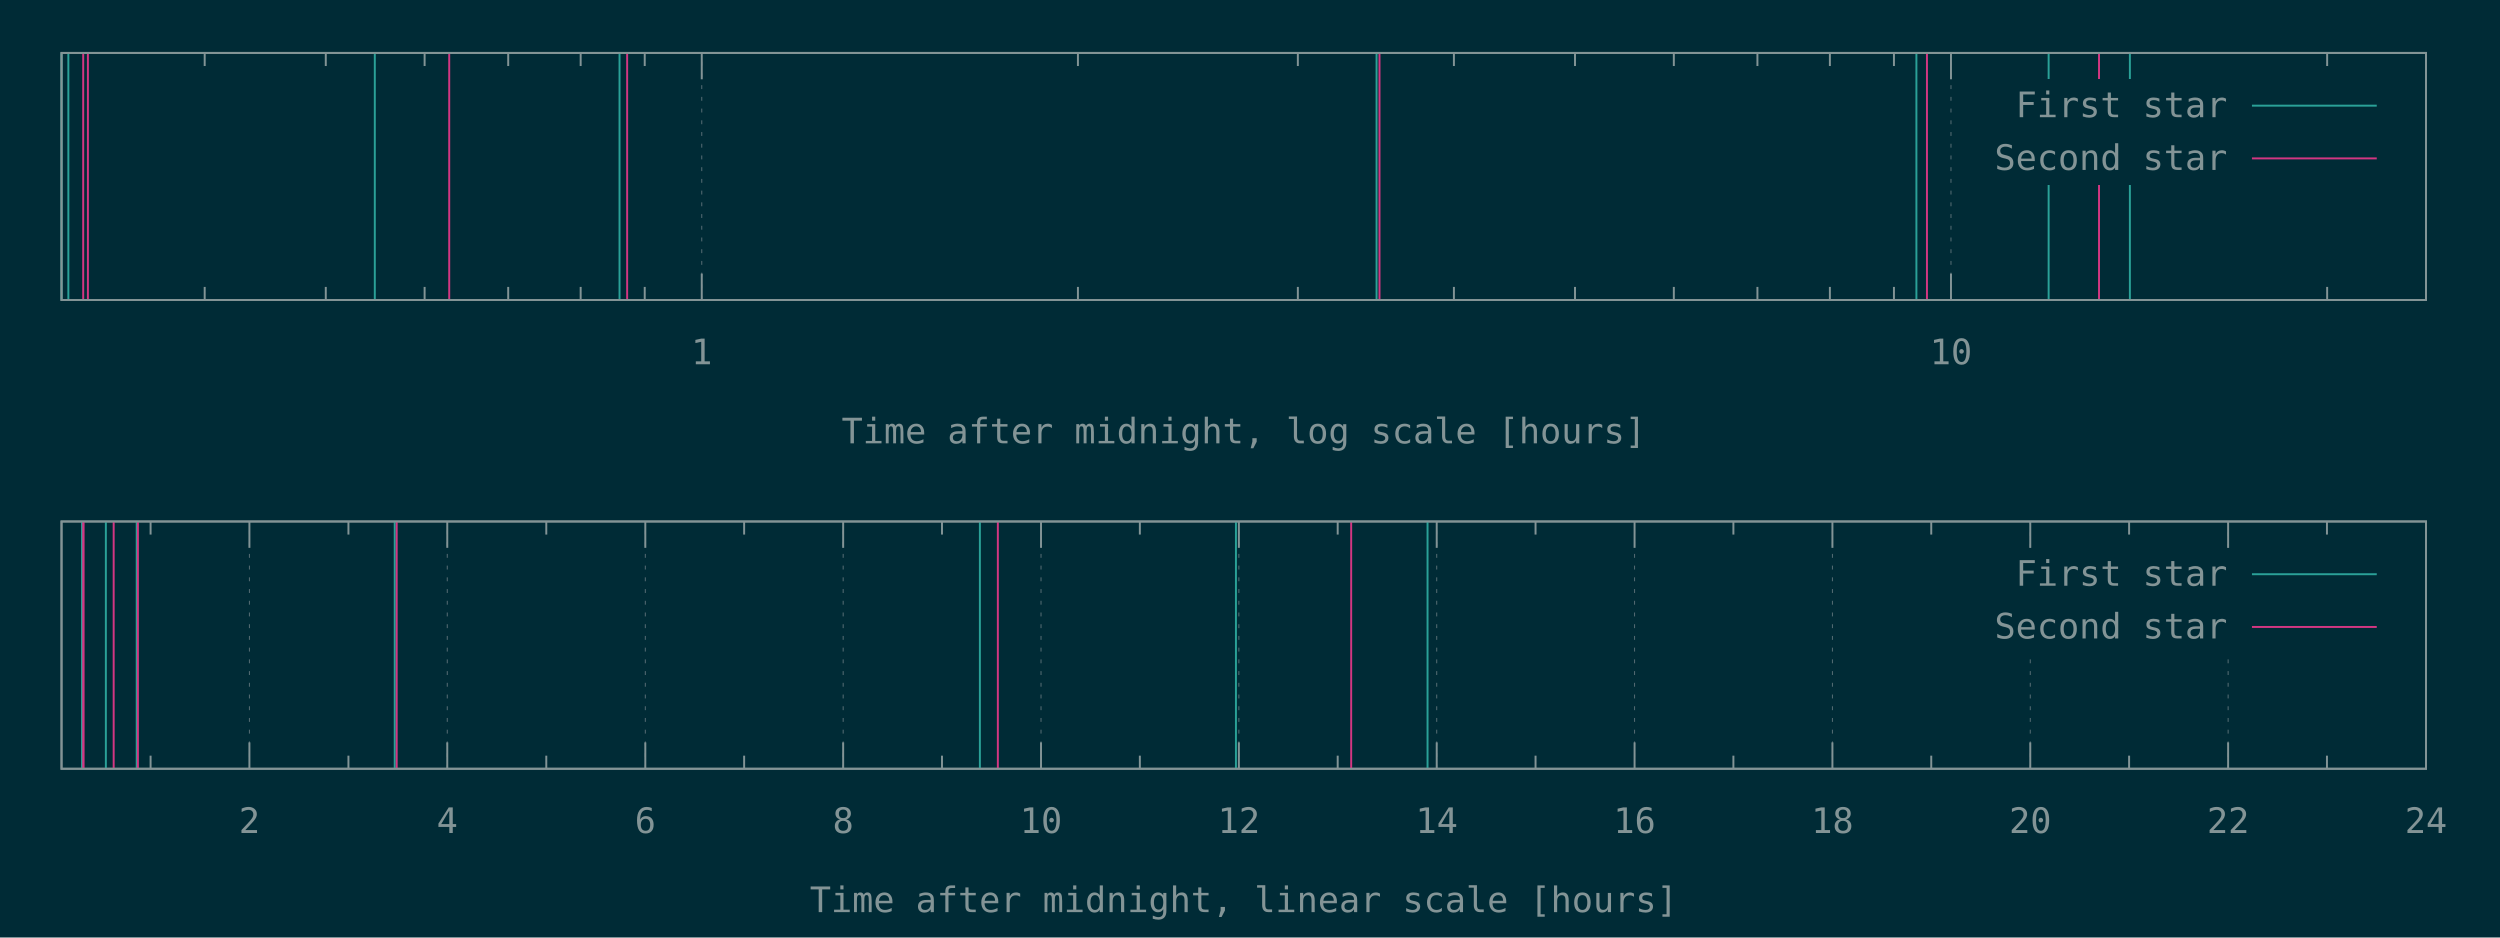
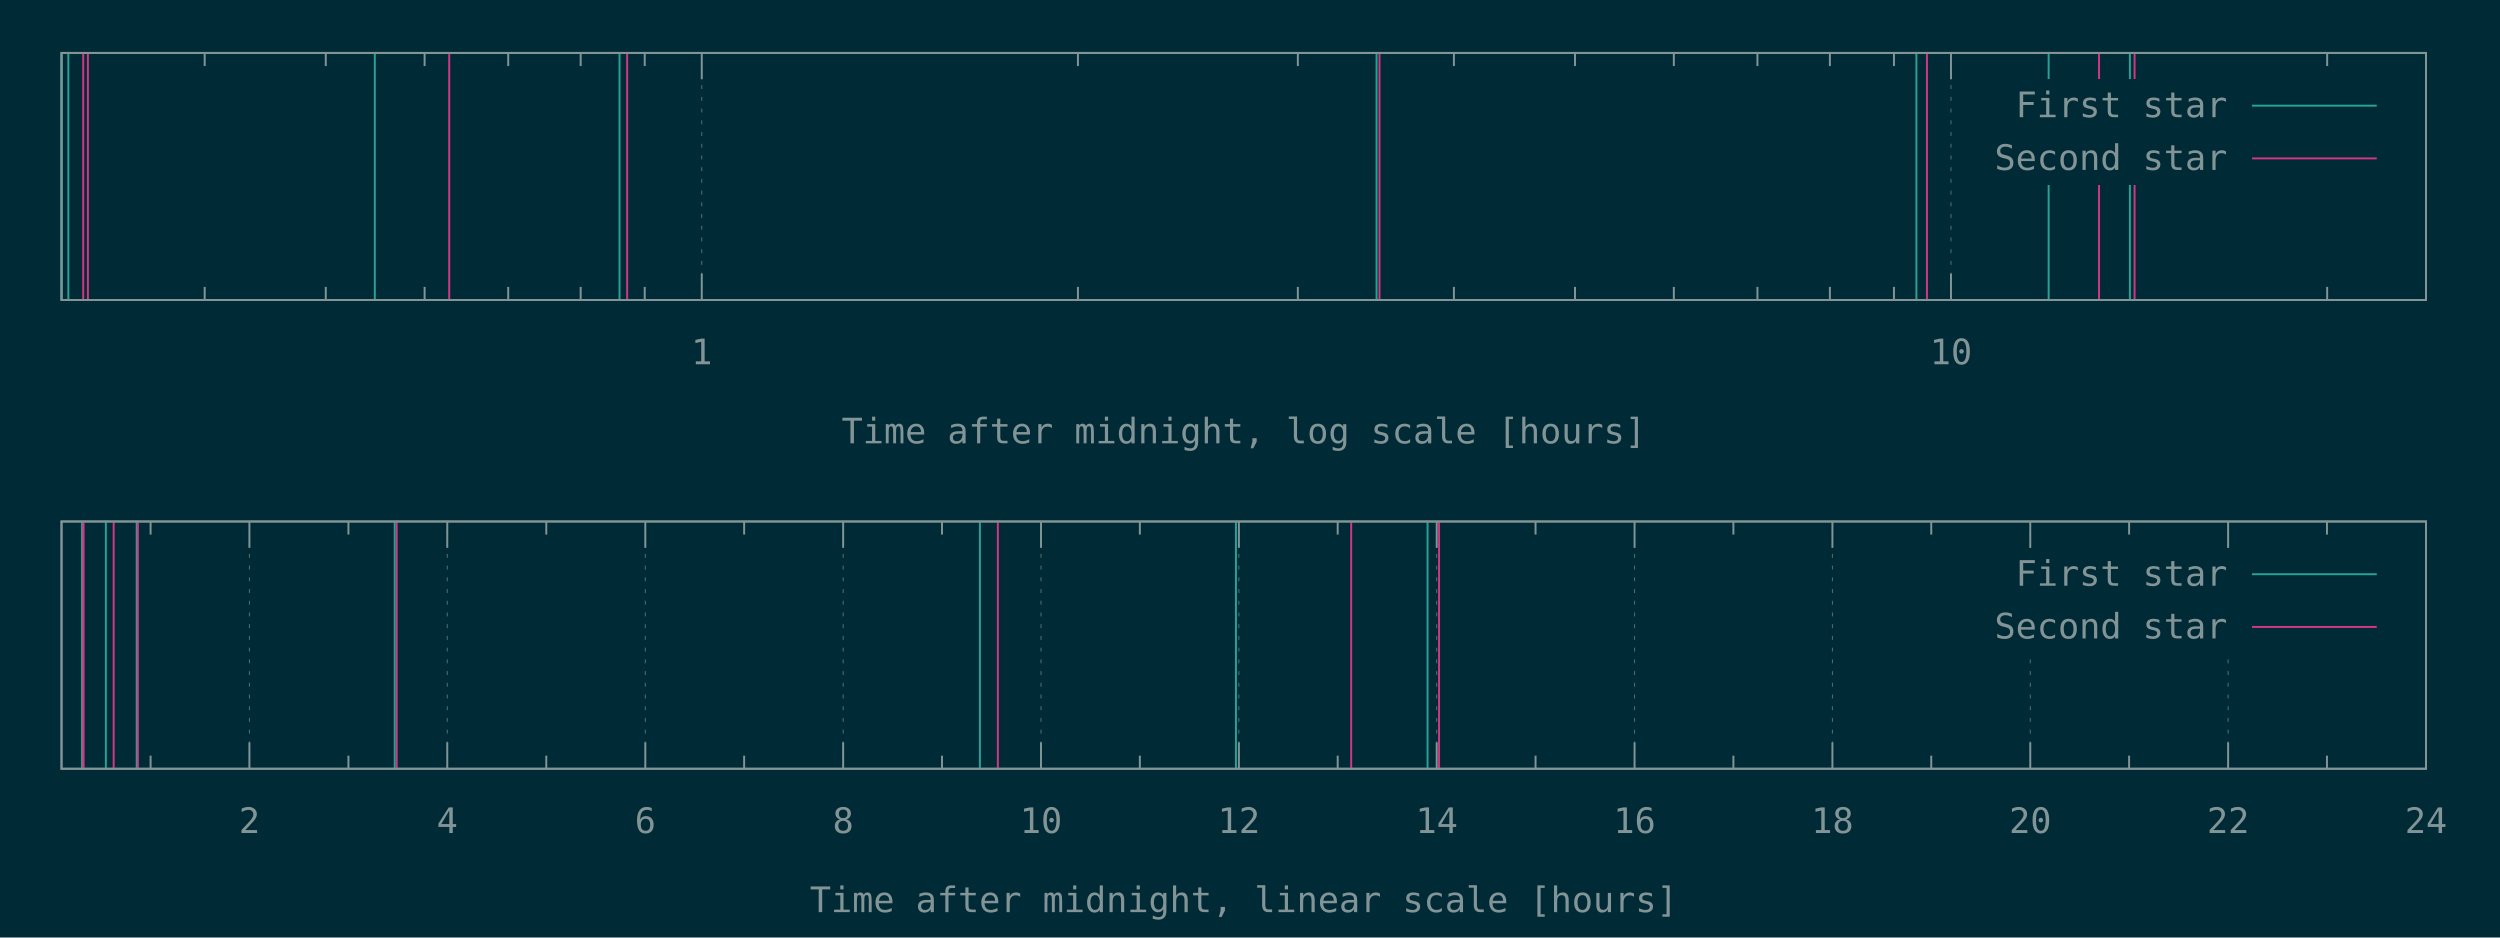
<svg xmlns="http://www.w3.org/2000/svg" xmlns:xlink="http://www.w3.org/1999/xlink" width="1280" height="480" viewBox="0 0 1280 480">
  <g id="gnuplot_canvas">
    <rect x="0" y="0" width="1280" height="480" fill="#002b36" />
    <defs>
      <circle id="gpDot" r="0.5" stroke-width="0.5" stroke="currentColor" />
      <path id="gpPt0" stroke-width="0.148" stroke="currentColor" d="M-1,0 h2 M0,-1 v2" />
      <path id="gpPt1" stroke-width="0.148" stroke="currentColor" d="M-1,-1 L1,1 M1,-1 L-1,1" />
      <path id="gpPt2" stroke-width="0.148" stroke="currentColor" d="M-1,0 L1,0 M0,-1 L0,1 M-1,-1 L1,1 M-1,1 L1,-1" />
      <rect id="gpPt3" stroke-width="0.148" stroke="currentColor" x="-1" y="-1" width="2" height="2" />
      <rect id="gpPt4" stroke-width="0.148" stroke="currentColor" fill="currentColor" x="-1" y="-1" width="2" height="2" />
      <circle id="gpPt5" stroke-width="0.148" stroke="currentColor" cx="0" cy="0" r="1" />
      <use xlink:href="#gpPt5" id="gpPt6" fill="currentColor" stroke="none" />
      <path id="gpPt7" stroke-width="0.148" stroke="currentColor" d="M0,-1.33 L-1.33,0.67 L1.33,0.67 z" />
      <use xlink:href="#gpPt7" id="gpPt8" fill="currentColor" stroke="none" />
      <use xlink:href="#gpPt7" id="gpPt9" stroke="currentColor" transform="rotate(180)" />
      <use xlink:href="#gpPt9" id="gpPt10" fill="currentColor" stroke="none" />
      <use xlink:href="#gpPt3" id="gpPt11" stroke="currentColor" transform="rotate(45)" />
      <use xlink:href="#gpPt11" id="gpPt12" fill="currentColor" stroke="none" />
      <path id="gpPt13" stroke-width="0.148" stroke="currentColor" d="M0,1.330 L1.265,0.411 L0.782,-1.067 L-0.782,-1.076 L-1.265,0.411 z" />
      <use xlink:href="#gpPt13" id="gpPt14" fill="currentColor" stroke="none" />
      <filter id="textbox" filterUnits="objectBoundingBox" x="0" y="0" height="1" width="1">
        <feFlood flood-color="#002B36" flood-opacity="1" result="bgnd" />
        <feComposite in="SourceGraphic" in2="bgnd" operator="atop" />
      </filter>
      <filter id="greybox" filterUnits="objectBoundingBox" x="0" y="0" height="1" width="1">
        <feFlood flood-color="lightgrey" flood-opacity="1" result="grey" />
        <feComposite in="SourceGraphic" in2="grey" operator="atop" />
      </filter>
    </defs>
    <g fill="none" color="#002B36" stroke="currentColor" stroke-width="1.00" stroke-linecap="butt" stroke-linejoin="miter">
</g>
    <g fill="none" color="black" stroke="currentColor" stroke-width="1.00" stroke-linecap="butt" stroke-linejoin="miter">
      <path stroke="rgb(131, 148, 150)" d="M104.8,153.6 L104.8,146.9 M104.8,27.1 L104.8,33.8 M166.8,153.6 L166.8,146.9 M166.8,27.1 L166.8,33.8   M217.4,153.6 L217.4,146.9 M217.4,27.1 L217.4,33.8 M260.2,153.6 L260.2,146.9 M260.2,27.1 L260.2,33.8   M297.3,153.6 L297.3,146.9 M297.3,27.1 L297.3,33.8 M330.1,153.6 L330.1,146.9 M330.1,27.1 L330.1,33.8    " />
    </g>
    <g fill="none" color="black" stroke="rgb(131, 148, 150)" stroke-width="0.50" stroke-linecap="butt" stroke-linejoin="miter">
</g>
    <g fill="none" color="gray" stroke="currentColor" stroke-width="0.50" stroke-linecap="butt" stroke-linejoin="miter">
      <path stroke="rgb( 88, 110, 117)" stroke-dasharray="2,4" class="gridline" d="M359.3,153.6 L359.3,27.1  " />
    </g>
    <g fill="none" color="gray" stroke="rgb( 88, 110, 117)" stroke-width="1.00" stroke-linecap="butt" stroke-linejoin="miter">
</g>
    <g fill="none" color="black" stroke="currentColor" stroke-width="1.00" stroke-linecap="butt" stroke-linejoin="miter">
      <path stroke="rgb(131, 148, 150)" d="M359.3,153.6 L359.3,140.1 M359.3,27.1 L359.3,40.6  " />
      <g transform="translate(359.3,186.5)" stroke="none" fill="rgb(131,148,150)" font-family="Inconsolata" font-size="18.00" text-anchor="middle">
        <text>
          <tspan font-family="Inconsolata"> 1</tspan>
        </text>
      </g>
    </g>
    <g fill="none" color="black" stroke="currentColor" stroke-width="1.00" stroke-linecap="butt" stroke-linejoin="miter">
      <path stroke="rgb(131, 148, 150)" d="M551.9,153.6 L551.9,146.9 M551.9,27.1 L551.9,33.8 M664.5,153.6 L664.5,146.9 M664.5,27.1 L664.5,33.8   M744.4,153.6 L744.4,146.9 M744.4,27.1 L744.4,33.8 M806.4,153.6 L806.4,146.9 M806.4,27.1 L806.4,33.8   M857.0,153.6 L857.0,146.9 M857.0,27.1 L857.0,33.8 M899.8,153.6 L899.8,146.9 M899.8,27.1 L899.8,33.8   M936.9,153.6 L936.9,146.9 M936.9,27.1 L936.9,33.8 M969.7,153.6 L969.7,146.9 M969.7,27.1 L969.7,33.8    " />
    </g>
    <g fill="none" color="black" stroke="rgb(131, 148, 150)" stroke-width="0.50" stroke-linecap="butt" stroke-linejoin="miter">
</g>
    <g fill="none" color="gray" stroke="currentColor" stroke-width="0.50" stroke-linecap="butt" stroke-linejoin="miter">
      <path stroke="rgb( 88, 110, 117)" stroke-dasharray="2,4" class="gridline" d="M998.9,153.6 L998.9,27.1  " />
    </g>
    <g fill="none" color="gray" stroke="rgb( 88, 110, 117)" stroke-width="1.00" stroke-linecap="butt" stroke-linejoin="miter">
</g>
    <g fill="none" color="black" stroke="currentColor" stroke-width="1.00" stroke-linecap="butt" stroke-linejoin="miter">
      <path stroke="rgb(131, 148, 150)" d="M998.9,153.6 L998.9,140.1 M998.9,27.1 L998.9,40.6  " />
      <g transform="translate(998.9,186.5)" stroke="none" fill="rgb(131,148,150)" font-family="Inconsolata" font-size="18.00" text-anchor="middle">
        <text>
          <tspan font-family="Inconsolata"> 10</tspan>
        </text>
      </g>
    </g>
    <g fill="none" color="black" stroke="currentColor" stroke-width="1.00" stroke-linecap="butt" stroke-linejoin="miter">
      <path stroke="rgb(131, 148, 150)" d="M1191.5,153.6 L1191.5,146.9 M1191.5,27.1 L1191.5,33.8  " />
    </g>
    <g fill="none" color="black" stroke="currentColor" stroke-width="1.00" stroke-linecap="butt" stroke-linejoin="miter">
      <path stroke="rgb(131, 148, 150)" d="M31.5,27.1 L31.5,153.6 L1242.1,153.6 L1242.1,27.1 L31.5,27.1 Z  " />
    </g>
    <g fill="none" color="black" stroke="currentColor" stroke-width="1.00" stroke-linecap="butt" stroke-linejoin="miter">
      <g transform="translate(636.8,227.0)" stroke="none" fill="rgb(131,148,150)" font-family="Inconsolata" font-size="18.00" text-anchor="middle">
        <text>
          <tspan font-family="Inconsolata">Time after midnight, log scale [hours]</tspan>
        </text>
      </g>
    </g>
    <g fill="none" color="black" stroke="currentColor" stroke-width="1.00" stroke-linecap="butt" stroke-linejoin="miter">
</g>
    <g id="gnuplot_plot_1a">
      <g fill="none" color="black" stroke="currentColor" stroke-width="1.00" stroke-linecap="butt" stroke-linejoin="miter">
        <path stroke="rgb( 42, 161, 152)" d="M31.5,153.6 L31.5,27.1 M35.0,153.6 L35.0,27.1 M191.9,153.6 L191.9,27.1 M317.2,153.6 L317.2,27.1   M704.8,153.6 L704.8,27.1 M981.2,153.6 L981.2,27.1 M1048.9,153.6 L1048.9,27.1 M1090.5,153.6 L1090.5,27.1    " />
      </g>
    </g>
    <g id="gnuplot_plot_2a">
      <g fill="none" color="black" stroke="currentColor" stroke-width="1.00" stroke-linecap="butt" stroke-linejoin="miter">
-         <path stroke="rgb(211,  54, 130)" d="M42.6,153.6 L42.6,27.1 M45.0,153.6 L45.0,27.1 M230.0,153.6 L230.0,27.1 M321.1,153.6 L321.1,27.1   M706.3,153.6 L706.3,27.1 M986.6,153.6 L986.6,27.1 M1074.7,153.6 L1074.7,27.1  " />
+         <path stroke="rgb(211,  54, 130)" d="M42.6,153.6 L42.6,27.1 M45.0,153.6 L45.0,27.1 M230.0,153.6 L230.0,27.1 M321.1,153.6 L321.1,27.1   M706.3,153.6 L706.3,27.1 M986.6,153.6 L986.6,27.1 M1074.7,153.6 L1074.7,27.1 M1092.9,153.6 L1092.9,27.1    " />
      </g>
    </g>
    <g stroke="none" shape-rendering="crispEdges">
      <polygon fill="#002B36" points="1001.8,94.6 1229.5,94.6 1229.5,40.6 1001.8,40.6 " />
    </g>
    <g id="gnuplot_plot_1a">
      <g fill="none" color="black" stroke="currentColor" stroke-width="1.00" stroke-linecap="butt" stroke-linejoin="miter">
        <g transform="translate(1140.4,60.0)" stroke="none" fill="rgb(131,148,150)" font-family="Inconsolata" font-size="18.00" text-anchor="end">
          <text>
            <tspan font-family="Inconsolata">First star</tspan>
          </text>
        </g>
      </g>
      <g fill="none" color="black" stroke="currentColor" stroke-width="1.00" stroke-linecap="butt" stroke-linejoin="miter">
        <path stroke="rgb( 42, 161, 152)" d="M1153.0,54.1 L1216.9,54.1  " />
      </g>
    </g>
    <g id="gnuplot_plot_2a">
      <g fill="none" color="black" stroke="currentColor" stroke-width="1.00" stroke-linecap="butt" stroke-linejoin="miter">
        <g transform="translate(1140.4,87.0)" stroke="none" fill="rgb(131,148,150)" font-family="Inconsolata" font-size="18.00" text-anchor="end">
          <text>
            <tspan font-family="Inconsolata">Second star</tspan>
          </text>
        </g>
      </g>
      <g fill="none" color="black" stroke="currentColor" stroke-width="1.00" stroke-linecap="butt" stroke-linejoin="miter">
        <path stroke="rgb(211,  54, 130)" d="M1153.0,81.1 L1216.9,81.1  " />
      </g>
    </g>
    <g fill="none" color="#002B36" stroke="rgb(211,  54, 130)" stroke-width="2.00" stroke-linecap="butt" stroke-linejoin="miter">
</g>
    <g fill="none" color="black" stroke="currentColor" stroke-width="2.00" stroke-linecap="butt" stroke-linejoin="miter">
</g>
    <g fill="none" color="black" stroke="black" stroke-width="1.00" stroke-linecap="butt" stroke-linejoin="miter">
</g>
    <g fill="none" color="black" stroke="currentColor" stroke-width="1.00" stroke-linecap="butt" stroke-linejoin="miter">
      <path stroke="rgb(131, 148, 150)" d="M31.5,27.1 L31.5,153.6 L1242.1,153.6 L1242.1,27.1 L31.5,27.1 Z  " />
    </g>
    <g fill="none" color="black" stroke="currentColor" stroke-width="1.00" stroke-linecap="butt" stroke-linejoin="miter">
</g>
    <g fill="none" color="black" stroke="currentColor" stroke-width="1.00" stroke-linecap="butt" stroke-linejoin="miter">
      <path stroke="rgb(131, 148, 150)" d="M77.1,393.6 L77.1,386.9 M77.1,267.0 L77.1,273.7  " />
    </g>
    <g fill="none" color="black" stroke="rgb(131, 148, 150)" stroke-width="0.50" stroke-linecap="butt" stroke-linejoin="miter">
</g>
    <g fill="none" color="gray" stroke="currentColor" stroke-width="0.50" stroke-linecap="butt" stroke-linejoin="miter">
      <path stroke="rgb( 88, 110, 117)" stroke-dasharray="2,4" class="gridline" d="M127.7,393.6 L127.7,267.0  " />
    </g>
    <g fill="none" color="gray" stroke="rgb( 88, 110, 117)" stroke-width="1.00" stroke-linecap="butt" stroke-linejoin="miter">
</g>
    <g fill="none" color="black" stroke="currentColor" stroke-width="1.00" stroke-linecap="butt" stroke-linejoin="miter">
      <path stroke="rgb(131, 148, 150)" d="M127.7,393.6 L127.7,380.1 M127.7,267.0 L127.7,280.5  " />
      <g transform="translate(127.7,426.5)" stroke="none" fill="rgb(131,148,150)" font-family="Inconsolata" font-size="18.00" text-anchor="middle">
        <text>
          <tspan font-family="Inconsolata"> 2</tspan>
        </text>
      </g>
    </g>
    <g fill="none" color="black" stroke="currentColor" stroke-width="1.00" stroke-linecap="butt" stroke-linejoin="miter">
      <path stroke="rgb(131, 148, 150)" d="M178.4,393.6 L178.4,386.9 M178.4,267.0 L178.4,273.7  " />
    </g>
    <g fill="none" color="black" stroke="rgb(131, 148, 150)" stroke-width="0.50" stroke-linecap="butt" stroke-linejoin="miter">
</g>
    <g fill="none" color="gray" stroke="currentColor" stroke-width="0.50" stroke-linecap="butt" stroke-linejoin="miter">
      <path stroke="rgb( 88, 110, 117)" stroke-dasharray="2,4" class="gridline" d="M229.0,393.6 L229.0,267.0  " />
    </g>
    <g fill="none" color="gray" stroke="rgb( 88, 110, 117)" stroke-width="1.00" stroke-linecap="butt" stroke-linejoin="miter">
</g>
    <g fill="none" color="black" stroke="currentColor" stroke-width="1.00" stroke-linecap="butt" stroke-linejoin="miter">
      <path stroke="rgb(131, 148, 150)" d="M229.0,393.6 L229.0,380.1 M229.0,267.0 L229.0,280.5  " />
      <g transform="translate(229.0,426.5)" stroke="none" fill="rgb(131,148,150)" font-family="Inconsolata" font-size="18.00" text-anchor="middle">
        <text>
          <tspan font-family="Inconsolata"> 4</tspan>
        </text>
      </g>
    </g>
    <g fill="none" color="black" stroke="currentColor" stroke-width="1.00" stroke-linecap="butt" stroke-linejoin="miter">
      <path stroke="rgb(131, 148, 150)" d="M279.7,393.6 L279.7,386.9 M279.7,267.0 L279.7,273.7  " />
    </g>
    <g fill="none" color="black" stroke="rgb(131, 148, 150)" stroke-width="0.50" stroke-linecap="butt" stroke-linejoin="miter">
</g>
    <g fill="none" color="gray" stroke="currentColor" stroke-width="0.50" stroke-linecap="butt" stroke-linejoin="miter">
      <path stroke="rgb( 88, 110, 117)" stroke-dasharray="2,4" class="gridline" d="M330.4,393.6 L330.4,267.0  " />
    </g>
    <g fill="none" color="gray" stroke="rgb( 88, 110, 117)" stroke-width="1.00" stroke-linecap="butt" stroke-linejoin="miter">
</g>
    <g fill="none" color="black" stroke="currentColor" stroke-width="1.00" stroke-linecap="butt" stroke-linejoin="miter">
      <path stroke="rgb(131, 148, 150)" d="M330.4,393.6 L330.4,380.1 M330.4,267.0 L330.4,280.5  " />
      <g transform="translate(330.4,426.5)" stroke="none" fill="rgb(131,148,150)" font-family="Inconsolata" font-size="18.00" text-anchor="middle">
        <text>
          <tspan font-family="Inconsolata"> 6</tspan>
        </text>
      </g>
    </g>
    <g fill="none" color="black" stroke="currentColor" stroke-width="1.00" stroke-linecap="butt" stroke-linejoin="miter">
      <path stroke="rgb(131, 148, 150)" d="M381.0,393.6 L381.0,386.9 M381.0,267.0 L381.0,273.7  " />
    </g>
    <g fill="none" color="black" stroke="rgb(131, 148, 150)" stroke-width="0.50" stroke-linecap="butt" stroke-linejoin="miter">
</g>
    <g fill="none" color="gray" stroke="currentColor" stroke-width="0.50" stroke-linecap="butt" stroke-linejoin="miter">
      <path stroke="rgb( 88, 110, 117)" stroke-dasharray="2,4" class="gridline" d="M431.7,393.6 L431.7,267.0  " />
    </g>
    <g fill="none" color="gray" stroke="rgb( 88, 110, 117)" stroke-width="1.00" stroke-linecap="butt" stroke-linejoin="miter">
</g>
    <g fill="none" color="black" stroke="currentColor" stroke-width="1.00" stroke-linecap="butt" stroke-linejoin="miter">
      <path stroke="rgb(131, 148, 150)" d="M431.7,393.6 L431.7,380.1 M431.7,267.0 L431.7,280.5  " />
      <g transform="translate(431.7,426.5)" stroke="none" fill="rgb(131,148,150)" font-family="Inconsolata" font-size="18.00" text-anchor="middle">
        <text>
          <tspan font-family="Inconsolata"> 8</tspan>
        </text>
      </g>
    </g>
    <g fill="none" color="black" stroke="currentColor" stroke-width="1.00" stroke-linecap="butt" stroke-linejoin="miter">
      <path stroke="rgb(131, 148, 150)" d="M482.3,393.6 L482.3,386.9 M482.3,267.0 L482.3,273.7  " />
    </g>
    <g fill="none" color="black" stroke="rgb(131, 148, 150)" stroke-width="0.50" stroke-linecap="butt" stroke-linejoin="miter">
</g>
    <g fill="none" color="gray" stroke="currentColor" stroke-width="0.50" stroke-linecap="butt" stroke-linejoin="miter">
      <path stroke="rgb( 88, 110, 117)" stroke-dasharray="2,4" class="gridline" d="M533.0,393.6 L533.0,267.0  " />
    </g>
    <g fill="none" color="gray" stroke="rgb( 88, 110, 117)" stroke-width="1.00" stroke-linecap="butt" stroke-linejoin="miter">
</g>
    <g fill="none" color="black" stroke="currentColor" stroke-width="1.00" stroke-linecap="butt" stroke-linejoin="miter">
      <path stroke="rgb(131, 148, 150)" d="M533.0,393.6 L533.0,380.1 M533.0,267.0 L533.0,280.5  " />
      <g transform="translate(533.0,426.5)" stroke="none" fill="rgb(131,148,150)" font-family="Inconsolata" font-size="18.00" text-anchor="middle">
        <text>
          <tspan font-family="Inconsolata"> 10</tspan>
        </text>
      </g>
    </g>
    <g fill="none" color="black" stroke="currentColor" stroke-width="1.00" stroke-linecap="butt" stroke-linejoin="miter">
      <path stroke="rgb(131, 148, 150)" d="M583.6,393.6 L583.6,386.9 M583.6,267.0 L583.6,273.7  " />
    </g>
    <g fill="none" color="black" stroke="rgb(131, 148, 150)" stroke-width="0.50" stroke-linecap="butt" stroke-linejoin="miter">
</g>
    <g fill="none" color="gray" stroke="currentColor" stroke-width="0.50" stroke-linecap="butt" stroke-linejoin="miter">
      <path stroke="rgb( 88, 110, 117)" stroke-dasharray="2,4" class="gridline" d="M634.3,393.6 L634.3,267.0  " />
    </g>
    <g fill="none" color="gray" stroke="rgb( 88, 110, 117)" stroke-width="1.00" stroke-linecap="butt" stroke-linejoin="miter">
</g>
    <g fill="none" color="black" stroke="currentColor" stroke-width="1.00" stroke-linecap="butt" stroke-linejoin="miter">
      <path stroke="rgb(131, 148, 150)" d="M634.3,393.6 L634.3,380.1 M634.3,267.0 L634.3,280.5  " />
      <g transform="translate(634.3,426.5)" stroke="none" fill="rgb(131,148,150)" font-family="Inconsolata" font-size="18.00" text-anchor="middle">
        <text>
          <tspan font-family="Inconsolata"> 12</tspan>
        </text>
      </g>
    </g>
    <g fill="none" color="black" stroke="currentColor" stroke-width="1.00" stroke-linecap="butt" stroke-linejoin="miter">
      <path stroke="rgb(131, 148, 150)" d="M684.9,393.6 L684.9,386.9 M684.9,267.0 L684.9,273.7  " />
    </g>
    <g fill="none" color="black" stroke="rgb(131, 148, 150)" stroke-width="0.50" stroke-linecap="butt" stroke-linejoin="miter">
</g>
    <g fill="none" color="gray" stroke="currentColor" stroke-width="0.50" stroke-linecap="butt" stroke-linejoin="miter">
      <path stroke="rgb( 88, 110, 117)" stroke-dasharray="2,4" class="gridline" d="M735.6,393.6 L735.6,267.0  " />
    </g>
    <g fill="none" color="gray" stroke="rgb( 88, 110, 117)" stroke-width="1.00" stroke-linecap="butt" stroke-linejoin="miter">
</g>
    <g fill="none" color="black" stroke="currentColor" stroke-width="1.00" stroke-linecap="butt" stroke-linejoin="miter">
      <path stroke="rgb(131, 148, 150)" d="M735.6,393.6 L735.6,380.1 M735.6,267.0 L735.6,280.5  " />
      <g transform="translate(735.6,426.5)" stroke="none" fill="rgb(131,148,150)" font-family="Inconsolata" font-size="18.00" text-anchor="middle">
        <text>
          <tspan font-family="Inconsolata"> 14</tspan>
        </text>
      </g>
    </g>
    <g fill="none" color="black" stroke="currentColor" stroke-width="1.00" stroke-linecap="butt" stroke-linejoin="miter">
      <path stroke="rgb(131, 148, 150)" d="M786.2,393.6 L786.2,386.9 M786.2,267.0 L786.2,273.7  " />
    </g>
    <g fill="none" color="black" stroke="rgb(131, 148, 150)" stroke-width="0.50" stroke-linecap="butt" stroke-linejoin="miter">
</g>
    <g fill="none" color="gray" stroke="currentColor" stroke-width="0.50" stroke-linecap="butt" stroke-linejoin="miter">
      <path stroke="rgb( 88, 110, 117)" stroke-dasharray="2,4" class="gridline" d="M836.9,393.6 L836.9,267.0  " />
    </g>
    <g fill="none" color="gray" stroke="rgb( 88, 110, 117)" stroke-width="1.00" stroke-linecap="butt" stroke-linejoin="miter">
</g>
    <g fill="none" color="black" stroke="currentColor" stroke-width="1.00" stroke-linecap="butt" stroke-linejoin="miter">
      <path stroke="rgb(131, 148, 150)" d="M836.9,393.6 L836.9,380.1 M836.9,267.0 L836.9,280.5  " />
      <g transform="translate(836.9,426.5)" stroke="none" fill="rgb(131,148,150)" font-family="Inconsolata" font-size="18.00" text-anchor="middle">
        <text>
          <tspan font-family="Inconsolata"> 16</tspan>
        </text>
      </g>
    </g>
    <g fill="none" color="black" stroke="currentColor" stroke-width="1.00" stroke-linecap="butt" stroke-linejoin="miter">
      <path stroke="rgb(131, 148, 150)" d="M887.5,393.6 L887.5,386.9 M887.5,267.0 L887.5,273.7  " />
    </g>
    <g fill="none" color="black" stroke="rgb(131, 148, 150)" stroke-width="0.50" stroke-linecap="butt" stroke-linejoin="miter">
</g>
    <g fill="none" color="gray" stroke="currentColor" stroke-width="0.50" stroke-linecap="butt" stroke-linejoin="miter">
      <path stroke="rgb( 88, 110, 117)" stroke-dasharray="2,4" class="gridline" d="M938.2,393.6 L938.2,267.0  " />
    </g>
    <g fill="none" color="gray" stroke="rgb( 88, 110, 117)" stroke-width="1.00" stroke-linecap="butt" stroke-linejoin="miter">
</g>
    <g fill="none" color="black" stroke="currentColor" stroke-width="1.00" stroke-linecap="butt" stroke-linejoin="miter">
      <path stroke="rgb(131, 148, 150)" d="M938.2,393.6 L938.2,380.1 M938.2,267.0 L938.2,280.5  " />
      <g transform="translate(938.2,426.5)" stroke="none" fill="rgb(131,148,150)" font-family="Inconsolata" font-size="18.00" text-anchor="middle">
        <text>
          <tspan font-family="Inconsolata"> 18</tspan>
        </text>
      </g>
    </g>
    <g fill="none" color="black" stroke="currentColor" stroke-width="1.00" stroke-linecap="butt" stroke-linejoin="miter">
      <path stroke="rgb(131, 148, 150)" d="M988.8,393.6 L988.8,386.9 M988.8,267.0 L988.8,273.7  " />
    </g>
    <g fill="none" color="black" stroke="rgb(131, 148, 150)" stroke-width="0.50" stroke-linecap="butt" stroke-linejoin="miter">
</g>
    <g fill="none" color="gray" stroke="currentColor" stroke-width="0.50" stroke-linecap="butt" stroke-linejoin="miter">
      <path stroke="rgb( 88, 110, 117)" stroke-dasharray="2,4" class="gridline" d="M1039.5,393.6 L1039.5,334.5 M1039.5,280.5 L1039.5,267.0  " />
    </g>
    <g fill="none" color="gray" stroke="rgb( 88, 110, 117)" stroke-width="1.00" stroke-linecap="butt" stroke-linejoin="miter">
</g>
    <g fill="none" color="black" stroke="currentColor" stroke-width="1.00" stroke-linecap="butt" stroke-linejoin="miter">
      <path stroke="rgb(131, 148, 150)" d="M1039.5,393.6 L1039.5,380.1 M1039.5,267.0 L1039.5,280.5  " />
      <g transform="translate(1039.5,426.5)" stroke="none" fill="rgb(131,148,150)" font-family="Inconsolata" font-size="18.00" text-anchor="middle">
        <text>
          <tspan font-family="Inconsolata"> 20</tspan>
        </text>
      </g>
    </g>
    <g fill="none" color="black" stroke="currentColor" stroke-width="1.00" stroke-linecap="butt" stroke-linejoin="miter">
      <path stroke="rgb(131, 148, 150)" d="M1090.1,393.6 L1090.1,386.9 M1090.1,267.0 L1090.1,273.7  " />
    </g>
    <g fill="none" color="black" stroke="rgb(131, 148, 150)" stroke-width="0.50" stroke-linecap="butt" stroke-linejoin="miter">
</g>
    <g fill="none" color="gray" stroke="currentColor" stroke-width="0.50" stroke-linecap="butt" stroke-linejoin="miter">
      <path stroke="rgb( 88, 110, 117)" stroke-dasharray="2,4" class="gridline" d="M1140.8,393.6 L1140.8,334.5 M1140.8,280.5 L1140.8,267.0  " />
    </g>
    <g fill="none" color="gray" stroke="rgb( 88, 110, 117)" stroke-width="1.00" stroke-linecap="butt" stroke-linejoin="miter">
</g>
    <g fill="none" color="black" stroke="currentColor" stroke-width="1.00" stroke-linecap="butt" stroke-linejoin="miter">
      <path stroke="rgb(131, 148, 150)" d="M1140.8,393.6 L1140.8,380.1 M1140.8,267.0 L1140.8,280.5  " />
      <g transform="translate(1140.8,426.5)" stroke="none" fill="rgb(131,148,150)" font-family="Inconsolata" font-size="18.00" text-anchor="middle">
        <text>
          <tspan font-family="Inconsolata"> 22</tspan>
        </text>
      </g>
    </g>
    <g fill="none" color="black" stroke="currentColor" stroke-width="1.00" stroke-linecap="butt" stroke-linejoin="miter">
      <path stroke="rgb(131, 148, 150)" d="M1191.4,393.6 L1191.4,386.9 M1191.4,267.0 L1191.4,273.7  " />
    </g>
    <g fill="none" color="black" stroke="rgb(131, 148, 150)" stroke-width="0.50" stroke-linecap="butt" stroke-linejoin="miter">
</g>
    <g fill="none" color="gray" stroke="currentColor" stroke-width="0.50" stroke-linecap="butt" stroke-linejoin="miter">
      <path stroke="rgb( 88, 110, 117)" stroke-dasharray="2,4" class="gridline" d="M1242.1,393.6 L1242.1,267.0  " />
    </g>
    <g fill="none" color="gray" stroke="rgb( 88, 110, 117)" stroke-width="1.00" stroke-linecap="butt" stroke-linejoin="miter">
</g>
    <g fill="none" color="black" stroke="currentColor" stroke-width="1.00" stroke-linecap="butt" stroke-linejoin="miter">
      <path stroke="rgb(131, 148, 150)" d="M1242.1,393.6 L1242.1,380.1 M1242.1,267.0 L1242.1,280.5  " />
      <g transform="translate(1242.1,426.5)" stroke="none" fill="rgb(131,148,150)" font-family="Inconsolata" font-size="18.00" text-anchor="middle">
        <text>
          <tspan font-family="Inconsolata"> 24</tspan>
        </text>
      </g>
    </g>
    <g fill="none" color="black" stroke="currentColor" stroke-width="1.00" stroke-linecap="butt" stroke-linejoin="miter">
</g>
    <g fill="none" color="black" stroke="currentColor" stroke-width="1.00" stroke-linecap="butt" stroke-linejoin="miter">
      <path stroke="rgb(131, 148, 150)" d="M31.5,267.0 L31.5,393.6 L1242.1,393.6 L1242.1,267.0 L31.5,267.0 Z  " />
    </g>
    <g fill="none" color="black" stroke="currentColor" stroke-width="1.00" stroke-linecap="butt" stroke-linejoin="miter">
      <g transform="translate(636.8,467.0)" stroke="none" fill="rgb(131,148,150)" font-family="Inconsolata" font-size="18.00" text-anchor="middle">
        <text>
          <tspan font-family="Inconsolata">Time after midnight, linear scale [hours]</tspan>
        </text>
      </g>
    </g>
    <g fill="none" color="black" stroke="currentColor" stroke-width="1.00" stroke-linecap="butt" stroke-linejoin="miter">
</g>
    <g id="gnuplot_plot_1b">
      <g fill="none" color="black" stroke="currentColor" stroke-width="1.00" stroke-linecap="butt" stroke-linejoin="miter">
        <path stroke="rgb( 42, 161, 152)" d="M42.0,393.6 L42.0,267.0 M42.2,393.6 L42.2,267.0 M54.2,393.6 L54.2,267.0 M70.0,393.6 L70.0,267.0   M202.1,393.6 L202.1,267.0 M501.7,393.6 L501.7,267.0 M632.8,393.6 L632.8,267.0 M730.9,393.6 L730.9,267.0    " />
      </g>
    </g>
    <g id="gnuplot_plot_2b">
      <g fill="none" color="black" stroke="currentColor" stroke-width="1.00" stroke-linecap="butt" stroke-linejoin="miter">
-         <path stroke="rgb(211,  54, 130)" d="M42.6,393.6 L42.6,267.0 M42.8,393.6 L42.8,267.0 M58.2,393.6 L58.2,267.0 M70.6,393.6 L70.6,267.0   M203.1,393.6 L203.1,267.0 M510.9,393.6 L510.9,267.0 M691.8,393.6 L691.8,267.0  " />
+         <path stroke="rgb(211,  54, 130)" d="M42.6,393.6 L42.6,267.0 M42.8,393.6 L42.8,267.0 M58.2,393.6 L58.2,267.0 M70.6,393.6 L70.6,267.0   M203.1,393.6 L203.1,267.0 M510.9,393.6 L510.9,267.0 M691.8,393.6 L691.8,267.0 M736.8,393.6 L736.8,267.0    " />
      </g>
    </g>
    <g stroke="none" shape-rendering="crispEdges">
      <polygon fill="#002B36" points="1001.8,334.5 1229.5,334.5 1229.5,280.5 1001.8,280.5 " />
    </g>
    <g id="gnuplot_plot_1b">
      <g fill="none" color="black" stroke="currentColor" stroke-width="1.00" stroke-linecap="butt" stroke-linejoin="miter">
        <g transform="translate(1140.4,299.9)" stroke="none" fill="rgb(131,148,150)" font-family="Inconsolata" font-size="18.00" text-anchor="end">
          <text>
            <tspan font-family="Inconsolata">First star</tspan>
          </text>
        </g>
      </g>
      <g fill="none" color="black" stroke="currentColor" stroke-width="1.00" stroke-linecap="butt" stroke-linejoin="miter">
        <path stroke="rgb( 42, 161, 152)" d="M1153.0,294.0 L1216.9,294.0  " />
      </g>
    </g>
    <g id="gnuplot_plot_2b">
      <g fill="none" color="black" stroke="currentColor" stroke-width="1.00" stroke-linecap="butt" stroke-linejoin="miter">
        <g transform="translate(1140.4,326.9)" stroke="none" fill="rgb(131,148,150)" font-family="Inconsolata" font-size="18.00" text-anchor="end">
          <text>
            <tspan font-family="Inconsolata">Second star</tspan>
          </text>
        </g>
      </g>
      <g fill="none" color="black" stroke="currentColor" stroke-width="1.00" stroke-linecap="butt" stroke-linejoin="miter">
        <path stroke="rgb(211,  54, 130)" d="M1153.0,321.0 L1216.9,321.0  " />
      </g>
    </g>
    <g fill="none" color="#002B36" stroke="rgb(211,  54, 130)" stroke-width="2.00" stroke-linecap="butt" stroke-linejoin="miter">
</g>
    <g fill="none" color="black" stroke="currentColor" stroke-width="2.00" stroke-linecap="butt" stroke-linejoin="miter">
</g>
    <g fill="none" color="black" stroke="black" stroke-width="1.00" stroke-linecap="butt" stroke-linejoin="miter">
</g>
    <g fill="none" color="black" stroke="currentColor" stroke-width="1.00" stroke-linecap="butt" stroke-linejoin="miter">
      <path stroke="rgb(131, 148, 150)" d="M31.5,267.0 L31.5,393.6 L1242.1,393.6 L1242.1,267.0 L31.5,267.0 Z  " />
    </g>
    <g fill="none" color="black" stroke="currentColor" stroke-width="1.00" stroke-linecap="butt" stroke-linejoin="miter">
</g>
  </g>
</svg>
